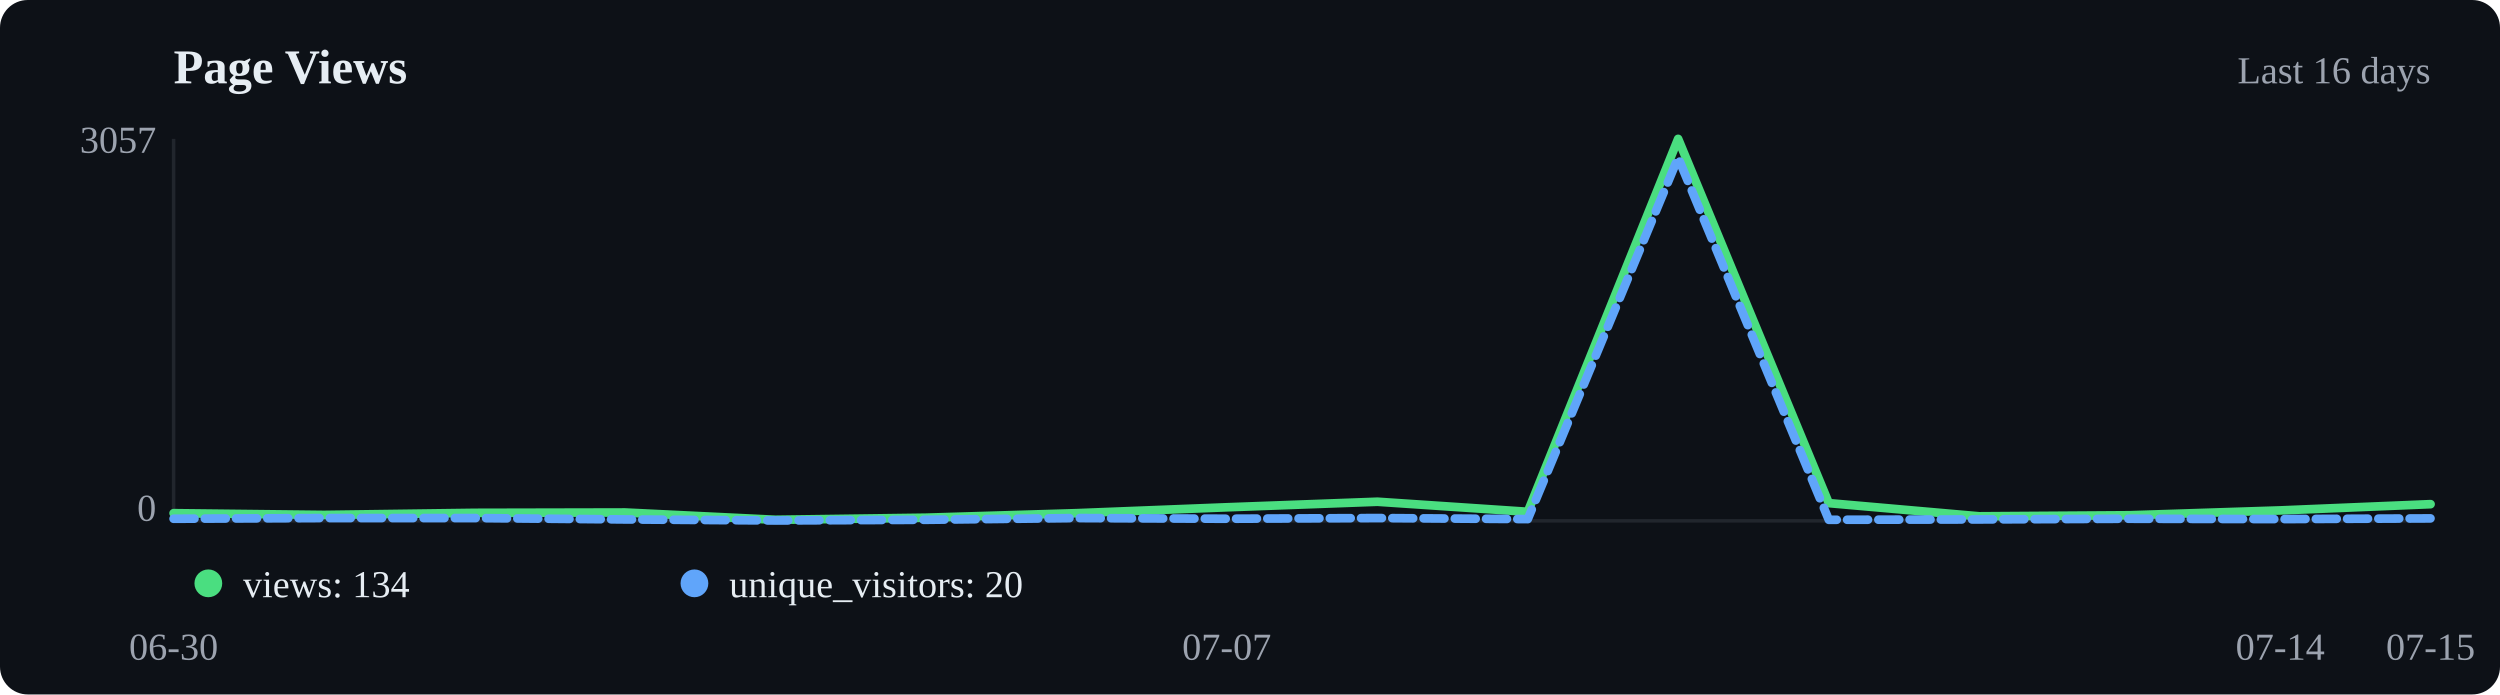
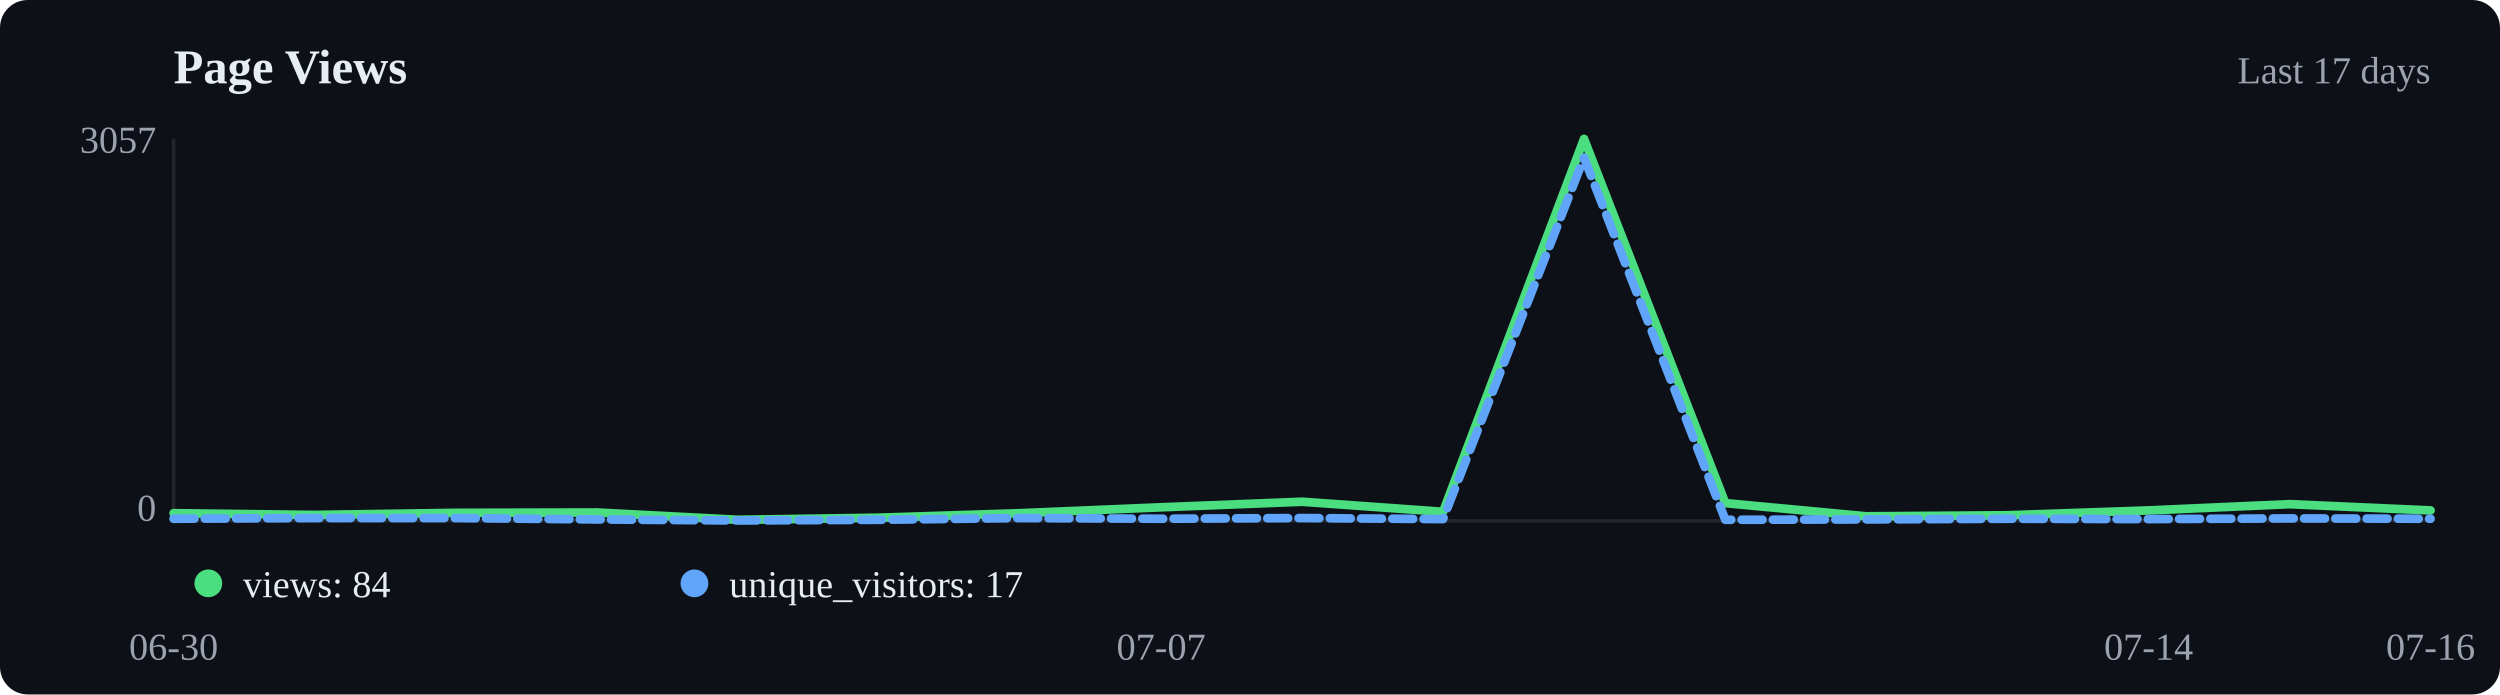
<svg xmlns="http://www.w3.org/2000/svg" viewBox="0 0 720 200" width="720" height="200">
  <rect width="720" height="200" fill="#0d1117" rx="8" />
  <text x="50" y="24" font-size="14" font-weight="600" fill="#e6edf3">Page Views</text>
-   <text x="700" y="24" text-anchor="end" font-size="11" fill="#9ca3af">Last 16 days</text>
+   <text x="700" y="24" text-anchor="end" font-size="11" fill="#9ca3af">Last 17 days</text>
  <line x1="50" y1="40" x2="50" y2="150" stroke="#21262d" />
  <line x1="50" y1="150" x2="700" y2="150" stroke="#21262d" />
-   <polyline points="50.0,147.8 93.3,148.3 136.7,147.7 180.0,147.6 223.3,149.7 266.7,149.1 310.0,147.8 353.3,146.1 396.7,144.5 440.0,147.4 483.3,40.0 526.7,144.9 570.0,148.7 613.3,148.4 656.7,147.0 700.0,145.2" fill="none" stroke="#4ade80" stroke-width="2.5" stroke-linecap="round" stroke-linejoin="round" />
-   <polyline points="50.0,149.4 93.3,149.2 136.7,149.2 180.0,149.6 223.3,149.9 266.7,149.7 310.0,149.2 353.3,149.4 396.7,149.2 440.0,149.5 483.3,45.4 526.7,149.7 570.0,149.6 613.3,149.4 656.7,149.5 700.0,149.3" fill="none" stroke="#60a5fa" stroke-width="2.5" stroke-linecap="round" stroke-linejoin="round" stroke-dasharray="6,3" />
+   <polyline points="50.0,147.8 90.6,148.3 131.2,147.7 171.9,147.6 212.5,149.7 253.1,149.1 293.8,147.8 334.4,146.1 375.0,144.5 415.6,147.4 456.2,40.0 496.9,144.9 537.5,148.7 578.1,148.4 618.8,147.0 659.4,145.2 700.0,147.0" fill="none" stroke="#4ade80" stroke-width="2.5" stroke-linecap="round" stroke-linejoin="round" />
+   <polyline points="50.0,149.4 90.6,149.2 131.2,149.2 171.9,149.6 212.5,149.9 253.1,149.7 293.8,149.2 334.4,149.4 375.0,149.2 415.6,149.5 456.2,45.4 496.9,149.7 537.5,149.6 578.1,149.4 618.8,149.5 659.4,149.3 700.0,149.4" fill="none" stroke="#60a5fa" stroke-width="2.5" stroke-linecap="round" stroke-linejoin="round" stroke-dasharray="6,3" />
  <circle cx="60" cy="168" r="4" fill="#4ade80" />
-   <text x="70" y="172" font-size="11" fill="#e6edf3">views: 134</text>
+   <text x="70" y="172" font-size="11" fill="#e6edf3">views: 84</text>
  <circle cx="200" cy="168" r="4" fill="#60a5fa" />
-   <text x="210" y="172" font-size="11" fill="#e6edf3">unique_visitors: 20</text>
+   <text x="210" y="172" font-size="11" fill="#e6edf3">unique_visitors: 17</text>
  <text x="50.0" y="190" text-anchor="middle" font-size="11" fill="#9ca3af">06-30</text>
-   <text x="353.3" y="190" text-anchor="middle" font-size="11" fill="#9ca3af">07-07</text>
-   <text x="656.7" y="190" text-anchor="middle" font-size="11" fill="#9ca3af">07-14</text>
-   <text x="700.0" y="190" text-anchor="middle" font-size="11" fill="#9ca3af">07-15</text>
+   <text x="334.4" y="190" text-anchor="middle" font-size="11" fill="#9ca3af">07-07</text>
+   <text x="618.8" y="190" text-anchor="middle" font-size="11" fill="#9ca3af">07-14</text>
+   <text x="700.0" y="190" text-anchor="middle" font-size="11" fill="#9ca3af">07-16</text>
  <text x="45" y="44" text-anchor="end" font-size="11" fill="#9ca3af">3057</text>
  <text x="45" y="150" text-anchor="end" font-size="11" fill="#9ca3af">0</text>
</svg>
